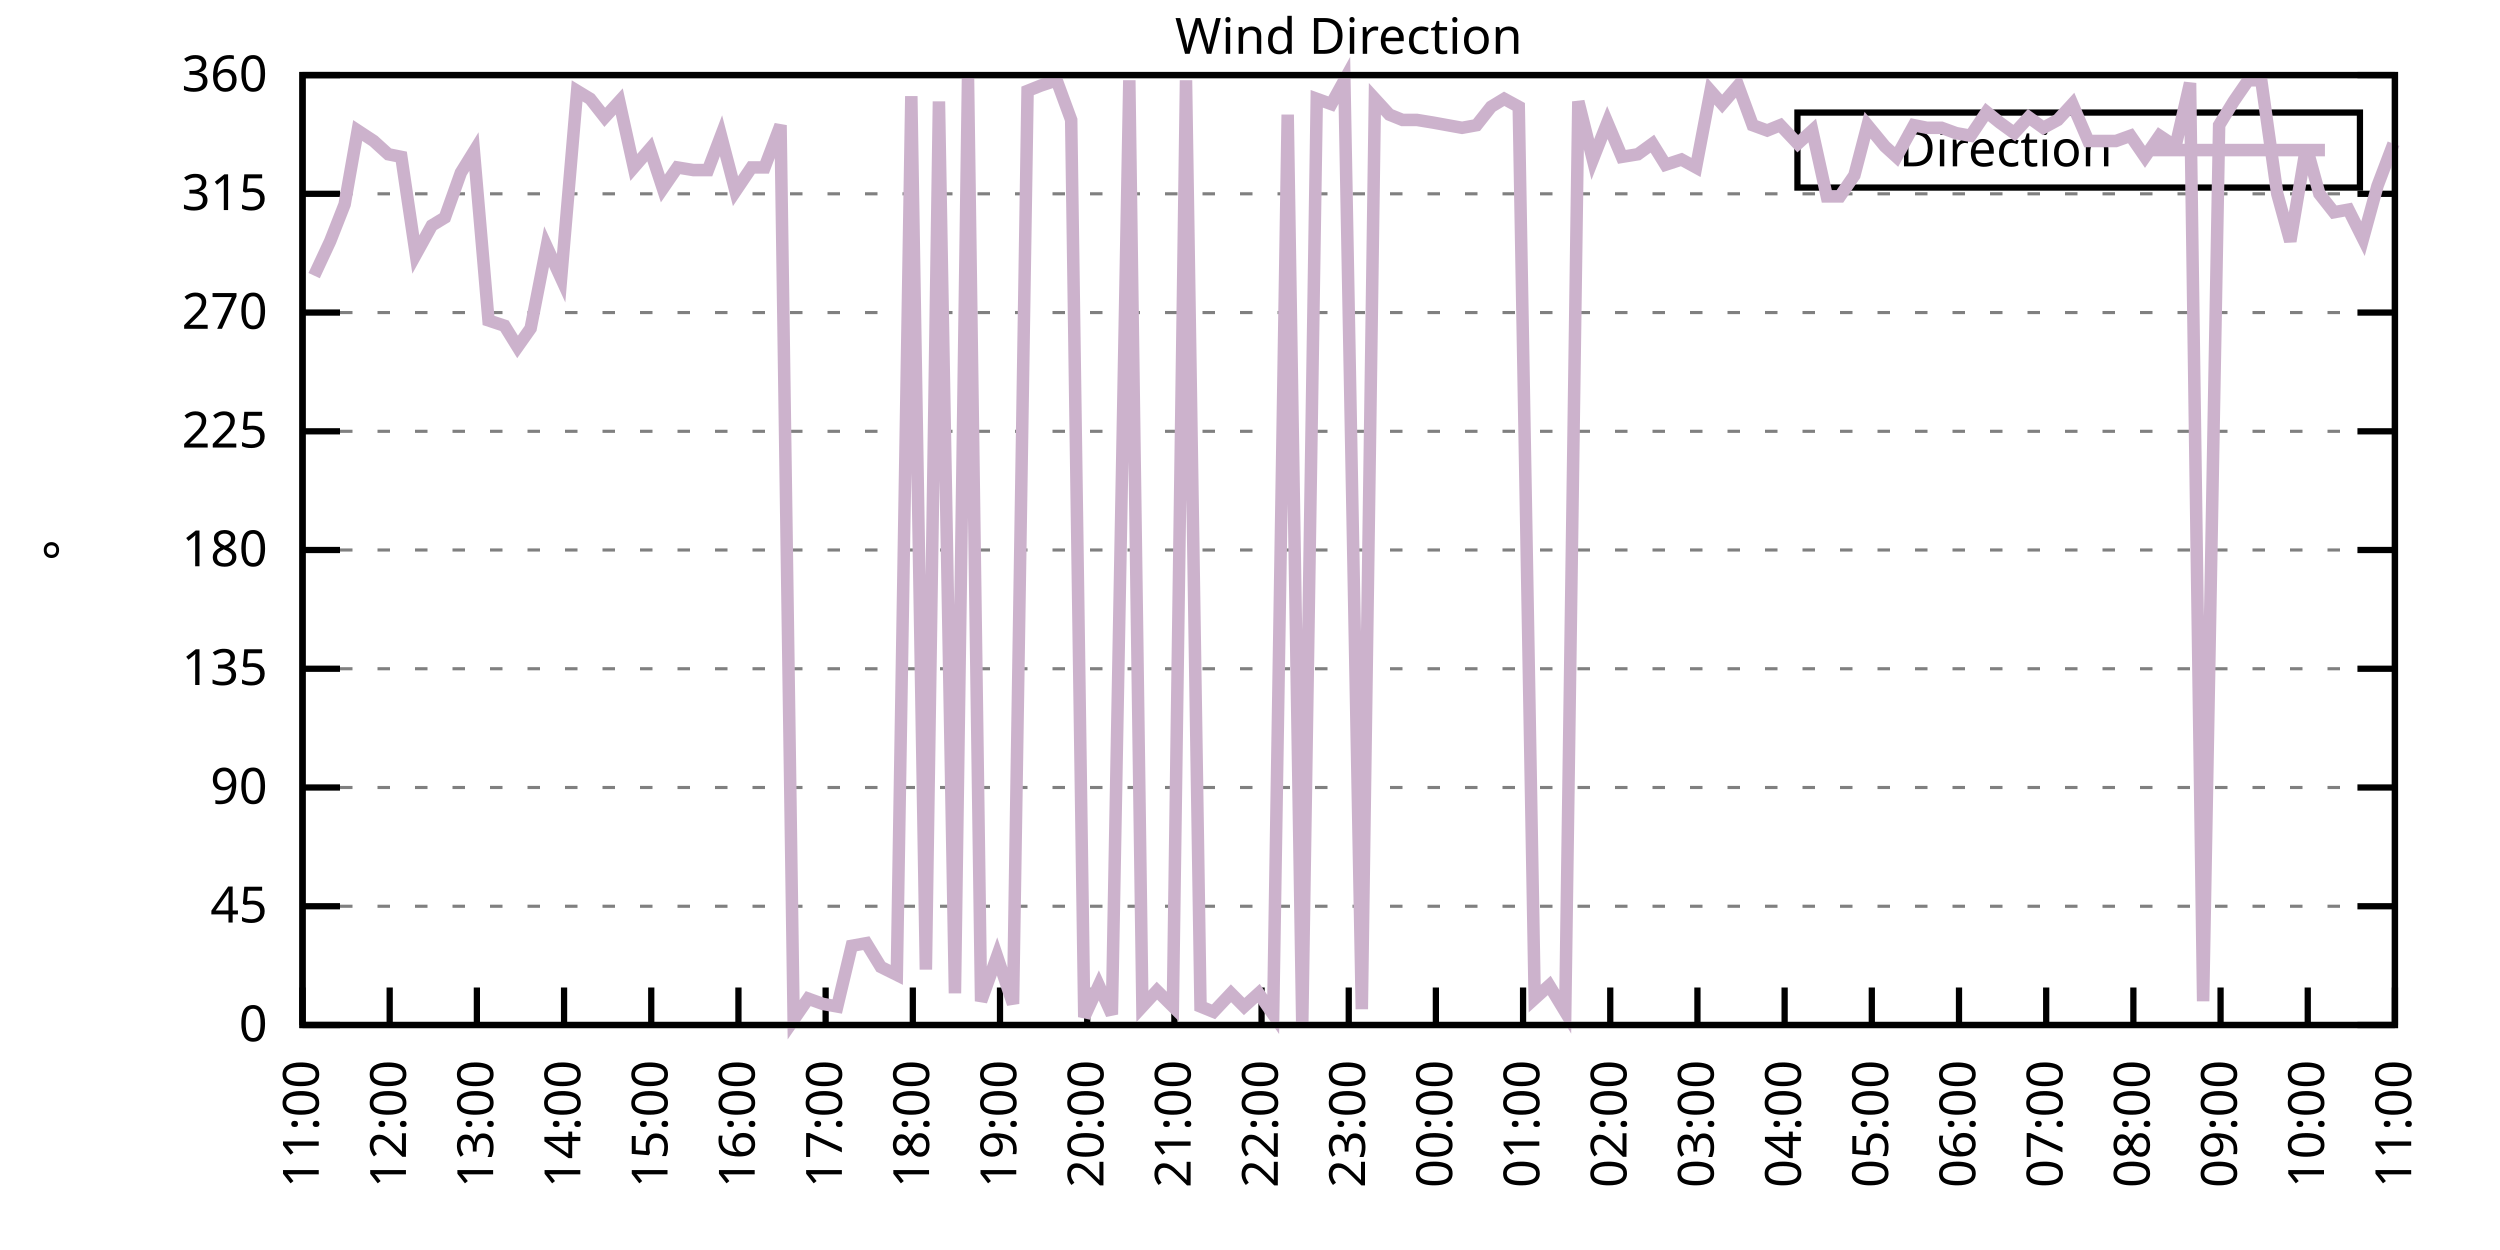
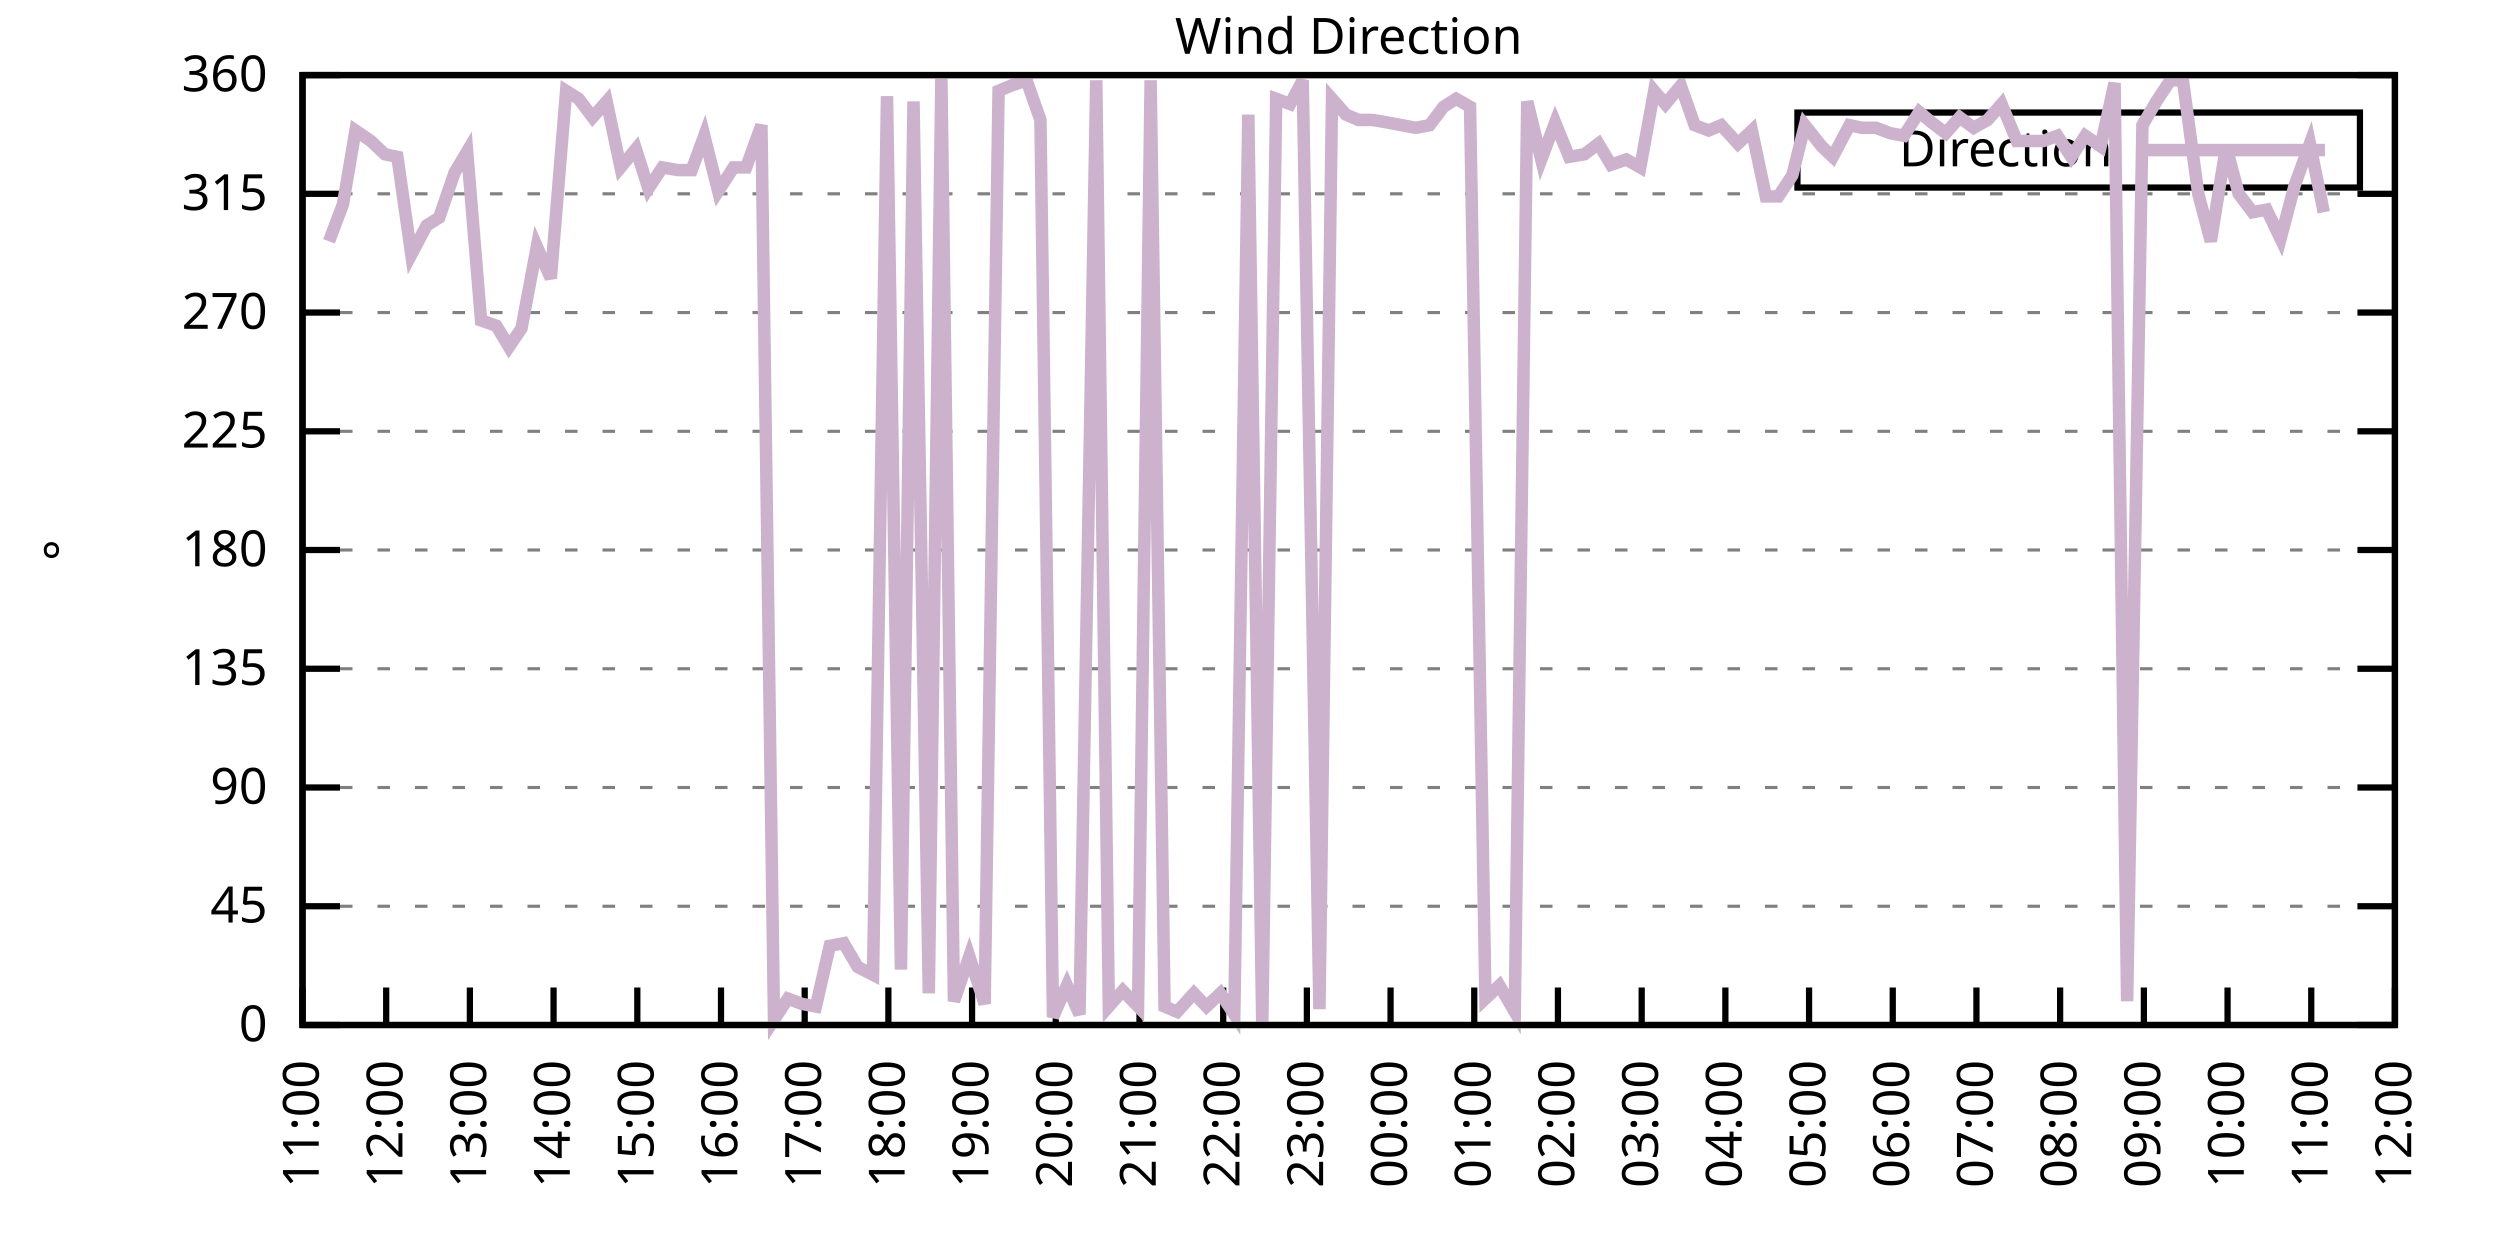
<svg xmlns="http://www.w3.org/2000/svg" xmlns:xlink="http://www.w3.org/1999/xlink" width="400" height="200" viewBox="0 0 400 200">
  <g id="gnuplot_canvas">
    <rect x="0" y="0" width="400" height="200" fill="none" />
    <defs>
      <circle id="gpDot" r="0.5" stroke-width="0.5" stroke="currentColor" />
      <path id="gpPt0" stroke-width="0.333" stroke="currentColor" d="M-1,0 h2 M0,-1 v2" />
      <path id="gpPt1" stroke-width="0.333" stroke="currentColor" d="M-1,-1 L1,1 M1,-1 L-1,1" />
      <path id="gpPt2" stroke-width="0.333" stroke="currentColor" d="M-1,0 L1,0 M0,-1 L0,1 M-1,-1 L1,1 M-1,1 L1,-1" />
      <rect id="gpPt3" stroke-width="0.333" stroke="currentColor" x="-1" y="-1" width="2" height="2" />
      <rect id="gpPt4" stroke-width="0.333" stroke="currentColor" fill="currentColor" x="-1" y="-1" width="2" height="2" />
      <circle id="gpPt5" stroke-width="0.333" stroke="currentColor" cx="0" cy="0" r="1" />
      <use xlink:href="#gpPt5" id="gpPt6" fill="currentColor" stroke="none" />
      <path id="gpPt7" stroke-width="0.333" stroke="currentColor" d="M0,-1.33 L-1.33,0.67 L1.33,0.67 z" />
      <use xlink:href="#gpPt7" id="gpPt8" fill="currentColor" stroke="none" />
      <use xlink:href="#gpPt7" id="gpPt9" stroke="currentColor" transform="rotate(180)" />
      <use xlink:href="#gpPt9" id="gpPt10" fill="currentColor" stroke="none" />
      <use xlink:href="#gpPt3" id="gpPt11" stroke="currentColor" transform="rotate(45)" />
      <use xlink:href="#gpPt11" id="gpPt12" fill="currentColor" stroke="none" />
      <path id="gpPt13" stroke-width="0.333" stroke="currentColor" d="M0,1.330 L1.265,0.411 L0.782,-1.067 L-0.782,-1.076 L-1.265,0.411 z" />
      <use xlink:href="#gpPt13" id="gpPt14" fill="currentColor" stroke="none" />
      <filter id="textbox" filterUnits="objectBoundingBox" x="0" y="0" height="1" width="1">
        <feFlood flood-color="white" flood-opacity="1" result="bgnd" />
        <feComposite in="SourceGraphic" in2="bgnd" operator="atop" />
      </filter>
      <filter id="greybox" filterUnits="objectBoundingBox" x="0" y="0" height="1" width="1">
        <feFlood flood-color="lightgrey" flood-opacity="1" result="grey" />
        <feComposite in="SourceGraphic" in2="grey" operator="atop" />
      </filter>
    </defs>
    <g fill="none" color="white" stroke="currentColor" stroke-width="1.00" stroke-linecap="butt" stroke-linejoin="miter">
</g>
    <g fill="none" color="black" stroke="currentColor" stroke-width="1.00" stroke-linecap="butt" stroke-linejoin="miter">
      <g stroke="none" shape-rendering="crispEdges">
        <polygon fill="rgb(255, 255, 255)" points="48.40,164.00 383.18,164.00 383.18,12.02 48.40,12.02 " />
      </g>
    </g>
    <g fill="none" color="black" stroke="currentColor" stroke-width="1.00" stroke-linecap="butt" stroke-linejoin="miter">
</g>
    <g fill="none" color="black" stroke="black" stroke-width="0.50" stroke-linecap="butt" stroke-linejoin="miter">
</g>
    <g fill="none" color="gray" stroke="currentColor" stroke-width="0.50" stroke-linecap="butt" stroke-linejoin="miter">
      <path stroke="gray" stroke-dasharray="2,4" class="gridline" d="M48.40,164.00 L383.19,164.00  " />
    </g>
    <g fill="none" color="gray" stroke="gray" stroke-width="1.00" stroke-linecap="butt" stroke-linejoin="miter">
</g>
    <g fill="none" color="black" stroke="currentColor" stroke-width="1.00" stroke-linecap="butt" stroke-linejoin="miter">
      <path stroke="black" d="M48.40,164.00 L54.40,164.00 M383.19,164.00 L377.19,164.00  " />
      <g transform="translate(42.80,166.60)" stroke="none" fill="black" font-family="Sans" font-size="8.00" text-anchor="end">
        <text>
          <tspan font-family="Sans"> 0</tspan>
        </text>
      </g>
    </g>
    <g fill="none" color="black" stroke="currentColor" stroke-width="1.00" stroke-linecap="butt" stroke-linejoin="miter">
</g>
    <g fill="none" color="black" stroke="black" stroke-width="0.50" stroke-linecap="butt" stroke-linejoin="miter">
</g>
    <g fill="none" color="gray" stroke="currentColor" stroke-width="0.50" stroke-linecap="butt" stroke-linejoin="miter">
      <path stroke="gray" stroke-dasharray="2,4" class="gridline" d="M48.40,145.00 L383.19,145.00  " />
    </g>
    <g fill="none" color="gray" stroke="gray" stroke-width="1.00" stroke-linecap="butt" stroke-linejoin="miter">
</g>
    <g fill="none" color="black" stroke="currentColor" stroke-width="1.00" stroke-linecap="butt" stroke-linejoin="miter">
      <path stroke="black" d="M48.40,145.00 L54.40,145.00 M383.19,145.00 L377.19,145.00  " />
      <g transform="translate(42.80,147.60)" stroke="none" fill="black" font-family="Sans" font-size="8.00" text-anchor="end">
        <text>
          <tspan font-family="Sans"> 45</tspan>
        </text>
      </g>
    </g>
    <g fill="none" color="black" stroke="currentColor" stroke-width="1.00" stroke-linecap="butt" stroke-linejoin="miter">
</g>
    <g fill="none" color="black" stroke="black" stroke-width="0.50" stroke-linecap="butt" stroke-linejoin="miter">
</g>
    <g fill="none" color="gray" stroke="currentColor" stroke-width="0.50" stroke-linecap="butt" stroke-linejoin="miter">
      <path stroke="gray" stroke-dasharray="2,4" class="gridline" d="M48.40,126.00 L383.19,126.00  " />
    </g>
    <g fill="none" color="gray" stroke="gray" stroke-width="1.00" stroke-linecap="butt" stroke-linejoin="miter">
</g>
    <g fill="none" color="black" stroke="currentColor" stroke-width="1.00" stroke-linecap="butt" stroke-linejoin="miter">
      <path stroke="black" d="M48.40,126.00 L54.40,126.00 M383.19,126.00 L377.19,126.00  " />
      <g transform="translate(42.80,128.60)" stroke="none" fill="black" font-family="Sans" font-size="8.00" text-anchor="end">
        <text>
          <tspan font-family="Sans"> 90</tspan>
        </text>
      </g>
    </g>
    <g fill="none" color="black" stroke="currentColor" stroke-width="1.00" stroke-linecap="butt" stroke-linejoin="miter">
</g>
    <g fill="none" color="black" stroke="black" stroke-width="0.50" stroke-linecap="butt" stroke-linejoin="miter">
</g>
    <g fill="none" color="gray" stroke="currentColor" stroke-width="0.50" stroke-linecap="butt" stroke-linejoin="miter">
      <path stroke="gray" stroke-dasharray="2,4" class="gridline" d="M48.40,107.00 L383.19,107.00  " />
    </g>
    <g fill="none" color="gray" stroke="gray" stroke-width="1.00" stroke-linecap="butt" stroke-linejoin="miter">
</g>
    <g fill="none" color="black" stroke="currentColor" stroke-width="1.00" stroke-linecap="butt" stroke-linejoin="miter">
      <path stroke="black" d="M48.40,107.00 L54.40,107.00 M383.19,107.00 L377.19,107.00  " />
      <g transform="translate(42.80,109.60)" stroke="none" fill="black" font-family="Sans" font-size="8.00" text-anchor="end">
        <text>
          <tspan font-family="Sans"> 135</tspan>
        </text>
      </g>
    </g>
    <g fill="none" color="black" stroke="currentColor" stroke-width="1.00" stroke-linecap="butt" stroke-linejoin="miter">
</g>
    <g fill="none" color="black" stroke="black" stroke-width="0.50" stroke-linecap="butt" stroke-linejoin="miter">
</g>
    <g fill="none" color="gray" stroke="currentColor" stroke-width="0.50" stroke-linecap="butt" stroke-linejoin="miter">
      <path stroke="gray" stroke-dasharray="2,4" class="gridline" d="M48.40,88.00 L383.19,88.00  " />
    </g>
    <g fill="none" color="gray" stroke="gray" stroke-width="1.00" stroke-linecap="butt" stroke-linejoin="miter">
</g>
    <g fill="none" color="black" stroke="currentColor" stroke-width="1.00" stroke-linecap="butt" stroke-linejoin="miter">
      <path stroke="black" d="M48.40,88.00 L54.40,88.00 M383.19,88.00 L377.19,88.00  " />
      <g transform="translate(42.80,90.60)" stroke="none" fill="black" font-family="Sans" font-size="8.00" text-anchor="end">
        <text>
          <tspan font-family="Sans"> 180</tspan>
        </text>
      </g>
    </g>
    <g fill="none" color="black" stroke="currentColor" stroke-width="1.00" stroke-linecap="butt" stroke-linejoin="miter">
</g>
    <g fill="none" color="black" stroke="black" stroke-width="0.50" stroke-linecap="butt" stroke-linejoin="miter">
</g>
    <g fill="none" color="gray" stroke="currentColor" stroke-width="0.50" stroke-linecap="butt" stroke-linejoin="miter">
      <path stroke="gray" stroke-dasharray="2,4" class="gridline" d="M48.40,69.01 L383.19,69.01  " />
    </g>
    <g fill="none" color="gray" stroke="gray" stroke-width="1.00" stroke-linecap="butt" stroke-linejoin="miter">
</g>
    <g fill="none" color="black" stroke="currentColor" stroke-width="1.00" stroke-linecap="butt" stroke-linejoin="miter">
      <path stroke="black" d="M48.40,69.01 L54.40,69.01 M383.19,69.01 L377.19,69.01  " />
      <g transform="translate(42.80,71.61)" stroke="none" fill="black" font-family="Sans" font-size="8.00" text-anchor="end">
        <text>
          <tspan font-family="Sans"> 225</tspan>
        </text>
      </g>
    </g>
    <g fill="none" color="black" stroke="currentColor" stroke-width="1.00" stroke-linecap="butt" stroke-linejoin="miter">
</g>
    <g fill="none" color="black" stroke="black" stroke-width="0.50" stroke-linecap="butt" stroke-linejoin="miter">
</g>
    <g fill="none" color="gray" stroke="currentColor" stroke-width="0.50" stroke-linecap="butt" stroke-linejoin="miter">
      <path stroke="gray" stroke-dasharray="2,4" class="gridline" d="M48.40,50.01 L383.19,50.01  " />
    </g>
    <g fill="none" color="gray" stroke="gray" stroke-width="1.00" stroke-linecap="butt" stroke-linejoin="miter">
</g>
    <g fill="none" color="black" stroke="currentColor" stroke-width="1.00" stroke-linecap="butt" stroke-linejoin="miter">
      <path stroke="black" d="M48.40,50.01 L54.40,50.01 M383.19,50.01 L377.19,50.01  " />
      <g transform="translate(42.80,52.61)" stroke="none" fill="black" font-family="Sans" font-size="8.00" text-anchor="end">
        <text>
          <tspan font-family="Sans"> 270</tspan>
        </text>
      </g>
    </g>
    <g fill="none" color="black" stroke="currentColor" stroke-width="1.00" stroke-linecap="butt" stroke-linejoin="miter">
</g>
    <g fill="none" color="black" stroke="black" stroke-width="0.50" stroke-linecap="butt" stroke-linejoin="miter">
</g>
    <g fill="none" color="gray" stroke="currentColor" stroke-width="0.50" stroke-linecap="butt" stroke-linejoin="miter">
      <path stroke="gray" stroke-dasharray="2,4" class="gridline" d="M48.40,31.01 L383.19,31.01  " />
    </g>
    <g fill="none" color="gray" stroke="gray" stroke-width="1.00" stroke-linecap="butt" stroke-linejoin="miter">
</g>
    <g fill="none" color="black" stroke="currentColor" stroke-width="1.00" stroke-linecap="butt" stroke-linejoin="miter">
      <path stroke="black" d="M48.40,31.01 L54.40,31.01 M383.19,31.01 L377.19,31.01  " />
      <g transform="translate(42.80,33.61)" stroke="none" fill="black" font-family="Sans" font-size="8.00" text-anchor="end">
        <text>
          <tspan font-family="Sans"> 315</tspan>
        </text>
      </g>
    </g>
    <g fill="none" color="black" stroke="currentColor" stroke-width="1.00" stroke-linecap="butt" stroke-linejoin="miter">
</g>
    <g fill="none" color="black" stroke="black" stroke-width="0.50" stroke-linecap="butt" stroke-linejoin="miter">
</g>
    <g fill="none" color="gray" stroke="currentColor" stroke-width="0.50" stroke-linecap="butt" stroke-linejoin="miter">
      <path stroke="gray" stroke-dasharray="2,4" class="gridline" d="M48.40,12.01 L383.19,12.01  " />
    </g>
    <g fill="none" color="gray" stroke="gray" stroke-width="1.00" stroke-linecap="butt" stroke-linejoin="miter">
</g>
    <g fill="none" color="black" stroke="currentColor" stroke-width="1.00" stroke-linecap="butt" stroke-linejoin="miter">
      <path stroke="black" d="M48.40,12.01 L54.40,12.01 M383.19,12.01 L377.19,12.01  " />
      <g transform="translate(42.80,14.61)" stroke="none" fill="black" font-family="Sans" font-size="8.00" text-anchor="end">
        <text>
          <tspan font-family="Sans"> 360</tspan>
        </text>
      </g>
    </g>
    <g fill="none" color="black" stroke="currentColor" stroke-width="1.00" stroke-linecap="butt" stroke-linejoin="miter">
      <path stroke="black" d="M48.40,164.00 L48.40,158.00  " />
      <g transform="translate(51.00,169.60) rotate(270.00)" stroke="none" fill="black" font-family="Sans" font-size="8.00" text-anchor="end">
        <text>
          <tspan font-family="Sans">11:00</tspan>
        </text>
      </g>
    </g>
    <g fill="none" color="black" stroke="currentColor" stroke-width="1.00" stroke-linecap="butt" stroke-linejoin="miter">
-       <path stroke="black" d="M62.35,164.00 L62.35,158.00  " />
-       <g transform="translate(64.95,169.60) rotate(270.00)" stroke="none" fill="black" font-family="Sans" font-size="8.00" text-anchor="end">
+       <path stroke="black" d="M61.79,164.00 L61.79,158.00  " />
+       <g transform="translate(64.39,169.60) rotate(270.00)" stroke="none" fill="black" font-family="Sans" font-size="8.00" text-anchor="end">
        <text>
          <tspan font-family="Sans">12:00</tspan>
        </text>
      </g>
    </g>
    <g fill="none" color="black" stroke="currentColor" stroke-width="1.00" stroke-linecap="butt" stroke-linejoin="miter">
-       <path stroke="black" d="M76.30,164.00 L76.30,158.00  " />
-       <g transform="translate(78.90,169.60) rotate(270.00)" stroke="none" fill="black" font-family="Sans" font-size="8.00" text-anchor="end">
+       <path stroke="black" d="M75.18,164.00 L75.18,158.00  " />
+       <g transform="translate(77.78,169.60) rotate(270.00)" stroke="none" fill="black" font-family="Sans" font-size="8.00" text-anchor="end">
        <text>
          <tspan font-family="Sans">13:00</tspan>
        </text>
      </g>
    </g>
    <g fill="none" color="black" stroke="currentColor" stroke-width="1.00" stroke-linecap="butt" stroke-linejoin="miter">
-       <path stroke="black" d="M90.25,164.00 L90.25,158.00  " />
-       <g transform="translate(92.85,169.60) rotate(270.00)" stroke="none" fill="black" font-family="Sans" font-size="8.00" text-anchor="end">
+       <path stroke="black" d="M88.57,164.00 L88.57,158.00  " />
+       <g transform="translate(91.17,169.60) rotate(270.00)" stroke="none" fill="black" font-family="Sans" font-size="8.00" text-anchor="end">
        <text>
          <tspan font-family="Sans">14:00</tspan>
        </text>
      </g>
    </g>
    <g fill="none" color="black" stroke="currentColor" stroke-width="1.00" stroke-linecap="butt" stroke-linejoin="miter">
-       <path stroke="black" d="M104.20,164.00 L104.20,158.00  " />
-       <g transform="translate(106.80,169.60) rotate(270.00)" stroke="none" fill="black" font-family="Sans" font-size="8.00" text-anchor="end">
+       <path stroke="black" d="M101.97,164.00 L101.97,158.00  " />
+       <g transform="translate(104.57,169.60) rotate(270.00)" stroke="none" fill="black" font-family="Sans" font-size="8.00" text-anchor="end">
        <text>
          <tspan font-family="Sans">15:00</tspan>
        </text>
      </g>
    </g>
    <g fill="none" color="black" stroke="currentColor" stroke-width="1.00" stroke-linecap="butt" stroke-linejoin="miter">
-       <path stroke="black" d="M118.15,164.00 L118.15,158.00  " />
-       <g transform="translate(120.75,169.60) rotate(270.00)" stroke="none" fill="black" font-family="Sans" font-size="8.00" text-anchor="end">
+       <path stroke="black" d="M115.36,164.00 L115.36,158.00  " />
+       <g transform="translate(117.96,169.60) rotate(270.00)" stroke="none" fill="black" font-family="Sans" font-size="8.00" text-anchor="end">
        <text>
          <tspan font-family="Sans">16:00</tspan>
        </text>
      </g>
    </g>
    <g fill="none" color="black" stroke="currentColor" stroke-width="1.00" stroke-linecap="butt" stroke-linejoin="miter">
-       <path stroke="black" d="M132.10,164.00 L132.10,158.00  " />
-       <g transform="translate(134.70,169.60) rotate(270.00)" stroke="none" fill="black" font-family="Sans" font-size="8.00" text-anchor="end">
+       <path stroke="black" d="M128.75,164.00 L128.75,158.00  " />
+       <g transform="translate(131.35,169.60) rotate(270.00)" stroke="none" fill="black" font-family="Sans" font-size="8.00" text-anchor="end">
        <text>
          <tspan font-family="Sans">17:00</tspan>
        </text>
      </g>
    </g>
    <g fill="none" color="black" stroke="currentColor" stroke-width="1.00" stroke-linecap="butt" stroke-linejoin="miter">
-       <path stroke="black" d="M146.05,164.00 L146.05,158.00  " />
-       <g transform="translate(148.65,169.60) rotate(270.00)" stroke="none" fill="black" font-family="Sans" font-size="8.00" text-anchor="end">
+       <path stroke="black" d="M142.14,164.00 L142.14,158.00  " />
+       <g transform="translate(144.74,169.60) rotate(270.00)" stroke="none" fill="black" font-family="Sans" font-size="8.00" text-anchor="end">
        <text>
          <tspan font-family="Sans">18:00</tspan>
        </text>
      </g>
    </g>
    <g fill="none" color="black" stroke="currentColor" stroke-width="1.00" stroke-linecap="butt" stroke-linejoin="miter">
-       <path stroke="black" d="M160.00,164.00 L160.00,158.00  " />
-       <g transform="translate(162.60,169.60) rotate(270.00)" stroke="none" fill="black" font-family="Sans" font-size="8.00" text-anchor="end">
+       <path stroke="black" d="M155.53,164.00 L155.53,158.00  " />
+       <g transform="translate(158.13,169.60) rotate(270.00)" stroke="none" fill="black" font-family="Sans" font-size="8.00" text-anchor="end">
        <text>
          <tspan font-family="Sans">19:00</tspan>
        </text>
      </g>
    </g>
    <g fill="none" color="black" stroke="currentColor" stroke-width="1.00" stroke-linecap="butt" stroke-linejoin="miter">
-       <path stroke="black" d="M173.95,164.00 L173.95,158.00  " />
-       <g transform="translate(176.55,169.60) rotate(270.00)" stroke="none" fill="black" font-family="Sans" font-size="8.00" text-anchor="end">
+       <path stroke="black" d="M168.92,164.00 L168.92,158.00  " />
+       <g transform="translate(171.52,169.60) rotate(270.00)" stroke="none" fill="black" font-family="Sans" font-size="8.00" text-anchor="end">
        <text>
          <tspan font-family="Sans">20:00</tspan>
        </text>
      </g>
    </g>
    <g fill="none" color="black" stroke="currentColor" stroke-width="1.00" stroke-linecap="butt" stroke-linejoin="miter">
-       <path stroke="black" d="M187.90,164.00 L187.90,158.00  " />
-       <g transform="translate(190.50,169.60) rotate(270.00)" stroke="none" fill="black" font-family="Sans" font-size="8.00" text-anchor="end">
+       <path stroke="black" d="M182.32,164.00 L182.32,158.00  " />
+       <g transform="translate(184.92,169.60) rotate(270.00)" stroke="none" fill="black" font-family="Sans" font-size="8.00" text-anchor="end">
        <text>
          <tspan font-family="Sans">21:00</tspan>
        </text>
      </g>
    </g>
    <g fill="none" color="black" stroke="currentColor" stroke-width="1.00" stroke-linecap="butt" stroke-linejoin="miter">
-       <path stroke="black" d="M201.85,164.00 L201.85,158.00  " />
-       <g transform="translate(204.45,169.60) rotate(270.00)" stroke="none" fill="black" font-family="Sans" font-size="8.00" text-anchor="end">
+       <path stroke="black" d="M195.71,164.00 L195.71,158.00  " />
+       <g transform="translate(198.31,169.60) rotate(270.00)" stroke="none" fill="black" font-family="Sans" font-size="8.00" text-anchor="end">
        <text>
          <tspan font-family="Sans">22:00</tspan>
        </text>
      </g>
    </g>
    <g fill="none" color="black" stroke="currentColor" stroke-width="1.00" stroke-linecap="butt" stroke-linejoin="miter">
-       <path stroke="black" d="M215.80,164.00 L215.80,158.00  " />
-       <g transform="translate(218.40,169.60) rotate(270.00)" stroke="none" fill="black" font-family="Sans" font-size="8.00" text-anchor="end">
+       <path stroke="black" d="M209.10,164.00 L209.10,158.00  " />
+       <g transform="translate(211.70,169.60) rotate(270.00)" stroke="none" fill="black" font-family="Sans" font-size="8.00" text-anchor="end">
        <text>
          <tspan font-family="Sans">23:00</tspan>
        </text>
      </g>
    </g>
    <g fill="none" color="black" stroke="currentColor" stroke-width="1.00" stroke-linecap="butt" stroke-linejoin="miter">
-       <path stroke="black" d="M229.74,164.00 L229.74,158.00  " />
-       <g transform="translate(232.34,169.60) rotate(270.00)" stroke="none" fill="black" font-family="Sans" font-size="8.00" text-anchor="end">
+       <path stroke="black" d="M222.49,164.00 L222.49,158.00  " />
+       <g transform="translate(225.09,169.60) rotate(270.00)" stroke="none" fill="black" font-family="Sans" font-size="8.00" text-anchor="end">
        <text>
          <tspan font-family="Sans">00:00</tspan>
        </text>
      </g>
    </g>
    <g fill="none" color="black" stroke="currentColor" stroke-width="1.00" stroke-linecap="butt" stroke-linejoin="miter">
-       <path stroke="black" d="M243.69,164.00 L243.69,158.00  " />
-       <g transform="translate(246.29,169.60) rotate(270.00)" stroke="none" fill="black" font-family="Sans" font-size="8.00" text-anchor="end">
+       <path stroke="black" d="M235.88,164.00 L235.88,158.00  " />
+       <g transform="translate(238.48,169.60) rotate(270.00)" stroke="none" fill="black" font-family="Sans" font-size="8.00" text-anchor="end">
        <text>
          <tspan font-family="Sans">01:00</tspan>
        </text>
      </g>
    </g>
    <g fill="none" color="black" stroke="currentColor" stroke-width="1.00" stroke-linecap="butt" stroke-linejoin="miter">
-       <path stroke="black" d="M257.64,164.00 L257.64,158.00  " />
-       <g transform="translate(260.24,169.60) rotate(270.00)" stroke="none" fill="black" font-family="Sans" font-size="8.00" text-anchor="end">
+       <path stroke="black" d="M249.27,164.00 L249.27,158.00  " />
+       <g transform="translate(251.87,169.60) rotate(270.00)" stroke="none" fill="black" font-family="Sans" font-size="8.00" text-anchor="end">
        <text>
          <tspan font-family="Sans">02:00</tspan>
        </text>
      </g>
    </g>
    <g fill="none" color="black" stroke="currentColor" stroke-width="1.00" stroke-linecap="butt" stroke-linejoin="miter">
-       <path stroke="black" d="M271.59,164.00 L271.59,158.00  " />
-       <g transform="translate(274.19,169.60) rotate(270.00)" stroke="none" fill="black" font-family="Sans" font-size="8.00" text-anchor="end">
+       <path stroke="black" d="M262.67,164.00 L262.67,158.00  " />
+       <g transform="translate(265.27,169.60) rotate(270.00)" stroke="none" fill="black" font-family="Sans" font-size="8.00" text-anchor="end">
        <text>
          <tspan font-family="Sans">03:00</tspan>
        </text>
      </g>
    </g>
    <g fill="none" color="black" stroke="currentColor" stroke-width="1.00" stroke-linecap="butt" stroke-linejoin="miter">
-       <path stroke="black" d="M285.54,164.00 L285.54,158.00  " />
-       <g transform="translate(288.14,169.60) rotate(270.00)" stroke="none" fill="black" font-family="Sans" font-size="8.00" text-anchor="end">
+       <path stroke="black" d="M276.06,164.00 L276.06,158.00  " />
+       <g transform="translate(278.66,169.60) rotate(270.00)" stroke="none" fill="black" font-family="Sans" font-size="8.00" text-anchor="end">
        <text>
          <tspan font-family="Sans">04:00</tspan>
        </text>
      </g>
    </g>
    <g fill="none" color="black" stroke="currentColor" stroke-width="1.00" stroke-linecap="butt" stroke-linejoin="miter">
-       <path stroke="black" d="M299.49,164.00 L299.49,158.00  " />
-       <g transform="translate(302.09,169.60) rotate(270.00)" stroke="none" fill="black" font-family="Sans" font-size="8.00" text-anchor="end">
+       <path stroke="black" d="M289.45,164.00 L289.45,158.00  " />
+       <g transform="translate(292.05,169.60) rotate(270.00)" stroke="none" fill="black" font-family="Sans" font-size="8.00" text-anchor="end">
        <text>
          <tspan font-family="Sans">05:00</tspan>
        </text>
      </g>
    </g>
    <g fill="none" color="black" stroke="currentColor" stroke-width="1.00" stroke-linecap="butt" stroke-linejoin="miter">
-       <path stroke="black" d="M313.44,164.00 L313.44,158.00  " />
-       <g transform="translate(316.04,169.60) rotate(270.00)" stroke="none" fill="black" font-family="Sans" font-size="8.00" text-anchor="end">
+       <path stroke="black" d="M302.84,164.00 L302.84,158.00  " />
+       <g transform="translate(305.44,169.60) rotate(270.00)" stroke="none" fill="black" font-family="Sans" font-size="8.00" text-anchor="end">
        <text>
          <tspan font-family="Sans">06:00</tspan>
        </text>
      </g>
    </g>
    <g fill="none" color="black" stroke="currentColor" stroke-width="1.00" stroke-linecap="butt" stroke-linejoin="miter">
-       <path stroke="black" d="M327.39,164.00 L327.39,158.00  " />
-       <g transform="translate(329.99,169.60) rotate(270.00)" stroke="none" fill="black" font-family="Sans" font-size="8.00" text-anchor="end">
+       <path stroke="black" d="M316.23,164.00 L316.23,158.00  " />
+       <g transform="translate(318.83,169.60) rotate(270.00)" stroke="none" fill="black" font-family="Sans" font-size="8.00" text-anchor="end">
        <text>
          <tspan font-family="Sans">07:00</tspan>
        </text>
      </g>
    </g>
    <g fill="none" color="black" stroke="currentColor" stroke-width="1.00" stroke-linecap="butt" stroke-linejoin="miter">
-       <path stroke="black" d="M341.34,164.00 L341.34,158.00  " />
-       <g transform="translate(343.94,169.60) rotate(270.00)" stroke="none" fill="black" font-family="Sans" font-size="8.00" text-anchor="end">
+       <path stroke="black" d="M329.62,164.00 L329.62,158.00  " />
+       <g transform="translate(332.22,169.60) rotate(270.00)" stroke="none" fill="black" font-family="Sans" font-size="8.00" text-anchor="end">
        <text>
          <tspan font-family="Sans">08:00</tspan>
        </text>
      </g>
    </g>
    <g fill="none" color="black" stroke="currentColor" stroke-width="1.00" stroke-linecap="butt" stroke-linejoin="miter">
-       <path stroke="black" d="M355.29,164.00 L355.29,158.00  " />
-       <g transform="translate(357.89,169.60) rotate(270.00)" stroke="none" fill="black" font-family="Sans" font-size="8.00" text-anchor="end">
+       <path stroke="black" d="M343.02,164.00 L343.02,158.00  " />
+       <g transform="translate(345.62,169.60) rotate(270.00)" stroke="none" fill="black" font-family="Sans" font-size="8.00" text-anchor="end">
        <text>
          <tspan font-family="Sans">09:00</tspan>
        </text>
      </g>
    </g>
    <g fill="none" color="black" stroke="currentColor" stroke-width="1.00" stroke-linecap="butt" stroke-linejoin="miter">
-       <path stroke="black" d="M369.24,164.00 L369.24,158.00  " />
-       <g transform="translate(371.84,169.60) rotate(270.00)" stroke="none" fill="black" font-family="Sans" font-size="8.00" text-anchor="end">
+       <path stroke="black" d="M356.41,164.00 L356.41,158.00  " />
+       <g transform="translate(359.01,169.60) rotate(270.00)" stroke="none" fill="black" font-family="Sans" font-size="8.00" text-anchor="end">
        <text>
          <tspan font-family="Sans">10:00</tspan>
+         </text>
+       </g>
+     </g>
+     <g fill="none" color="black" stroke="currentColor" stroke-width="1.00" stroke-linecap="butt" stroke-linejoin="miter">
+       <path stroke="black" d="M369.80,164.00 L369.80,158.00  " />
+       <g transform="translate(372.40,169.60) rotate(270.00)" stroke="none" fill="black" font-family="Sans" font-size="8.00" text-anchor="end">
+         <text>
+           <tspan font-family="Sans">11:00</tspan>
        </text>
      </g>
    </g>
    <g fill="none" color="black" stroke="currentColor" stroke-width="1.00" stroke-linecap="butt" stroke-linejoin="miter">
      <path stroke="black" d="M383.19,164.00 L383.19,158.00  " />
      <g transform="translate(385.79,169.60) rotate(270.00)" stroke="none" fill="black" font-family="Sans" font-size="8.00" text-anchor="end">
        <text>
-           <tspan font-family="Sans">11:00</tspan>
+           <tspan font-family="Sans">12:00</tspan>
        </text>
      </g>
    </g>
    <g fill="none" color="black" stroke="currentColor" stroke-width="1.00" stroke-linecap="butt" stroke-linejoin="miter">
</g>
    <g fill="none" color="black" stroke="currentColor" stroke-width="1.00" stroke-linecap="butt" stroke-linejoin="miter">
      <path stroke="black" d="M48.40,12.01 L48.40,164.00 L383.19,164.00 L383.19,12.01 L48.40,12.01 Z  " />
    </g>
    <g fill="none" color="black" stroke="currentColor" stroke-width="1.00" stroke-linecap="butt" stroke-linejoin="miter">
</g>
    <g fill="none" color="black" stroke="currentColor" stroke-width="1.00" stroke-linecap="butt" stroke-linejoin="miter">
      <path stroke="black" d="M287.59,30.01 L287.59,18.01 L377.59,18.01 L377.59,30.01 L287.59,30.01 Z  " />
    </g>
    <g id="Wind_direction_plot_1">
      <g fill="none" color="white" stroke="black" stroke-width="2.00" stroke-linecap="butt" stroke-linejoin="miter">
</g>
      <g fill="none" color="black" stroke="currentColor" stroke-width="2.00" stroke-linecap="butt" stroke-linejoin="miter">
        <g transform="translate(337.99,26.61)" stroke="none" fill="black" font-family="Sans" font-size="8.00" text-anchor="end">
          <text>
            <tspan font-family="Sans">Direction</tspan>
          </text>
        </g>
      </g>
      <g fill="none" color="black" stroke="currentColor" stroke-width="2.00" stroke-linecap="butt" stroke-linejoin="miter">
-         <path stroke="rgb(204, 178, 204)" d="M343.59,24.01 L371.99,24.01 M50.26,44.10 L52.82,38.61 L55.14,32.70 L57.23,20.88 L59.79,22.56 L62.12,24.68   L64.21,25.10 L66.53,40.72 L69.09,36.08 L71.18,34.81 L73.74,27.63 L75.83,24.25 L78.16,51.27 L80.72,52.12   L82.81,55.50 L84.90,52.54 L87.46,39.45 L89.78,44.52 L92.34,14.54 L94.43,15.81 L96.76,18.77 L99.08,16.23   L101.41,26.79 L103.97,23.83 L106.06,30.16 L108.38,26.79 L110.94,27.21 L113.27,27.21 L115.36,21.72 L117.68,30.59   L120.24,26.79 L122.33,26.79 L124.89,20.03 L126.98,163.16 L129.31,159.78 L131.63,160.62 L133.96,161.04 L136.28,151.33   L138.61,150.91 L140.93,154.71 L143.49,155.98 L145.81,15.39 L148.14,155.13 L150.23,16.23 L152.79,158.93 L154.88,12.43   L156.97,160.20 L159.53,153.02 L162.09,160.62 L164.41,14.54 L166.51,13.70 L169.06,12.85 L171.39,19.19 L173.48,162.73   L175.81,157.67 L177.90,162.31 L180.69,12.85 L182.78,161.04 L185.11,158.51 L187.66,161.04 L189.76,12.85 L192.08,161.04   L194.17,161.89 L196.96,158.93 L199.06,161.04 L201.38,158.93 L203.71,162.31 L206.03,18.34 L208.36,164.00 L210.68,15.81   L213.01,16.65 L215.10,12.85 L217.89,161.47 L219.98,15.81 L222.30,18.34 L224.40,19.19 L226.72,19.19 L229.28,19.61   L231.60,20.03 L233.93,20.45 L236.25,20.03 L238.58,17.08 L240.67,15.81 L243.00,17.08 L245.55,159.78 L247.88,157.67   L250.44,161.89 L252.53,16.23 L254.85,25.52 L257.18,19.61 L259.50,25.10 L262.06,24.68 L264.39,22.99 L266.48,26.36   L269.04,25.52 L271.36,26.79 L273.69,14.54 L275.55,16.65 L278.10,13.70 L280.43,20.03 L282.75,20.88 L284.85,20.03   L287.64,22.99 L289.96,20.88 L292.29,31.43 L294.38,31.43 L296.70,28.05 L298.80,20.03 L301.58,23.41 L303.44,25.10   L306.23,20.03 L308.33,20.45 L310.65,20.45 L312.98,21.30 L315.30,21.72 L317.86,17.92 L319.95,19.61 L322.28,21.30   L324.60,18.77 L326.93,20.45 L329.25,19.19 L331.58,16.65 L334.13,22.56 L336.46,22.56 L338.55,22.56 L340.88,21.72   L343.20,25.10 L345.53,21.72 L348.08,23.41 L350.41,13.28 L352.50,160.20 L355.06,20.03 L357.38,16.23 L359.71,12.85   L361.80,12.85 L364.36,31.01 L366.45,38.61 L369.01,23.41 L371.10,31.01 L373.43,33.96 L375.75,33.54 L378.08,38.19   L380.40,29.74 L382.96,22.99  " />
+         <path stroke="rgb(204, 178, 204)" d="M343.59,24.01 L371.99,24.01 M52.64,38.61 L54.87,32.70 L56.88,20.88 L59.34,22.56 L61.57,24.68 L63.58,25.10   L65.81,40.72 L68.26,36.08 L70.27,34.81 L72.73,27.63 L74.74,24.25 L76.97,51.27 L79.42,52.12 L81.43,55.50   L83.44,52.54 L85.90,39.45 L88.13,44.52 L90.58,14.54 L92.59,15.81 L94.82,18.77 L97.06,16.23 L99.29,26.79   L101.74,23.83 L103.75,30.16 L105.98,26.79 L108.44,27.21 L110.67,27.21 L112.68,21.72 L114.91,30.59 L117.37,26.79   L119.38,26.79 L121.83,20.03 L123.84,163.16 L126.07,159.78 L128.30,160.62 L130.54,161.04 L132.77,151.33 L135.00,150.91   L137.23,154.71 L139.69,155.98 L141.92,15.39 L144.15,155.13 L146.16,16.23 L148.61,158.93 L150.62,12.43 L152.63,160.20   L155.09,153.02 L157.54,160.62 L159.77,14.54 L161.78,13.70 L164.24,12.85 L166.47,19.19 L168.48,162.73 L170.71,157.67   L172.72,162.31 L175.40,12.85 L177.41,161.04 L179.64,158.51 L182.09,161.04 L184.10,12.85 L186.33,161.04 L188.34,161.89   L191.02,158.93 L193.03,161.04 L195.26,158.93 L197.49,162.31 L199.73,18.34 L201.96,164.00 L204.19,15.81 L206.42,16.65   L208.43,12.85 L211.11,161.47 L213.12,15.81 L215.35,18.34 L217.36,19.19 L219.59,19.19 L222.04,19.61 L224.28,20.03   L226.51,20.45 L228.74,20.03 L230.97,17.08 L232.98,15.81 L235.21,17.08 L237.67,159.78 L239.90,157.67 L242.36,161.89   L244.36,16.23 L246.60,25.52 L248.83,19.61 L251.06,25.10 L253.51,24.68 L255.75,22.99 L257.76,26.36 L260.21,25.52   L262.44,26.79 L264.67,14.54 L266.46,16.65 L268.92,13.70 L271.15,20.03 L273.38,20.88 L275.39,20.03 L278.07,22.99   L280.30,20.88 L282.53,31.43 L284.54,31.43 L286.77,28.05 L288.78,20.03 L291.46,23.41 L293.24,25.10 L295.92,20.03   L297.93,20.45 L300.16,20.45 L302.39,21.30 L304.63,21.72 L307.08,17.92 L309.09,19.61 L311.32,21.30 L313.55,18.77   L315.79,20.45 L318.02,19.19 L320.25,16.65 L322.70,22.56 L324.94,22.56 L326.95,22.56 L329.18,21.72 L331.41,25.10   L333.64,21.72 L336.10,23.41 L338.33,13.28 L340.34,160.20 L342.79,20.03 L345.02,16.23 L347.26,12.85 L349.26,12.85   L351.72,31.01 L353.73,38.61 L356.18,23.41 L358.19,31.01 L360.42,33.96 L362.66,33.54 L364.89,38.19 L367.12,29.74   L369.58,22.99 L371.81,33.96  " />
      </g>
    </g>
    <g fill="none" color="black" stroke="currentColor" stroke-width="2.00" stroke-linecap="butt" stroke-linejoin="miter">
</g>
    <g fill="none" color="black" stroke="black" stroke-width="1.00" stroke-linecap="butt" stroke-linejoin="miter">
</g>
    <g fill="none" color="black" stroke="currentColor" stroke-width="1.00" stroke-linecap="butt" stroke-linejoin="miter">
      <path stroke="black" d="M48.40,12.01 L48.40,164.00 L383.19,164.00 L383.19,12.01 L48.40,12.01 Z  " />
      <g transform="translate(12.80,88.01) rotate(270.00)" stroke="none" fill="black" font-family="Sans" font-size="8.00" text-anchor="middle">
        <text>
          <tspan font-family="Sans">°</tspan>
        </text>
      </g>
    </g>
    <g fill="none" color="black" stroke="currentColor" stroke-width="1.00" stroke-linecap="butt" stroke-linejoin="miter">
</g>
    <g fill="none" color="black" stroke="currentColor" stroke-width="1.00" stroke-linecap="butt" stroke-linejoin="miter">
      <g transform="translate(215.79,8.61)" stroke="none" fill="black" font-family="Sans" font-size="8.00" text-anchor="middle">
        <text>
          <tspan font-family="Sans">Wind Direction</tspan>
        </text>
      </g>
    </g>
    <g fill="none" color="black" stroke="currentColor" stroke-width="1.00" stroke-linecap="butt" stroke-linejoin="miter">
</g>
  </g>
</svg>
